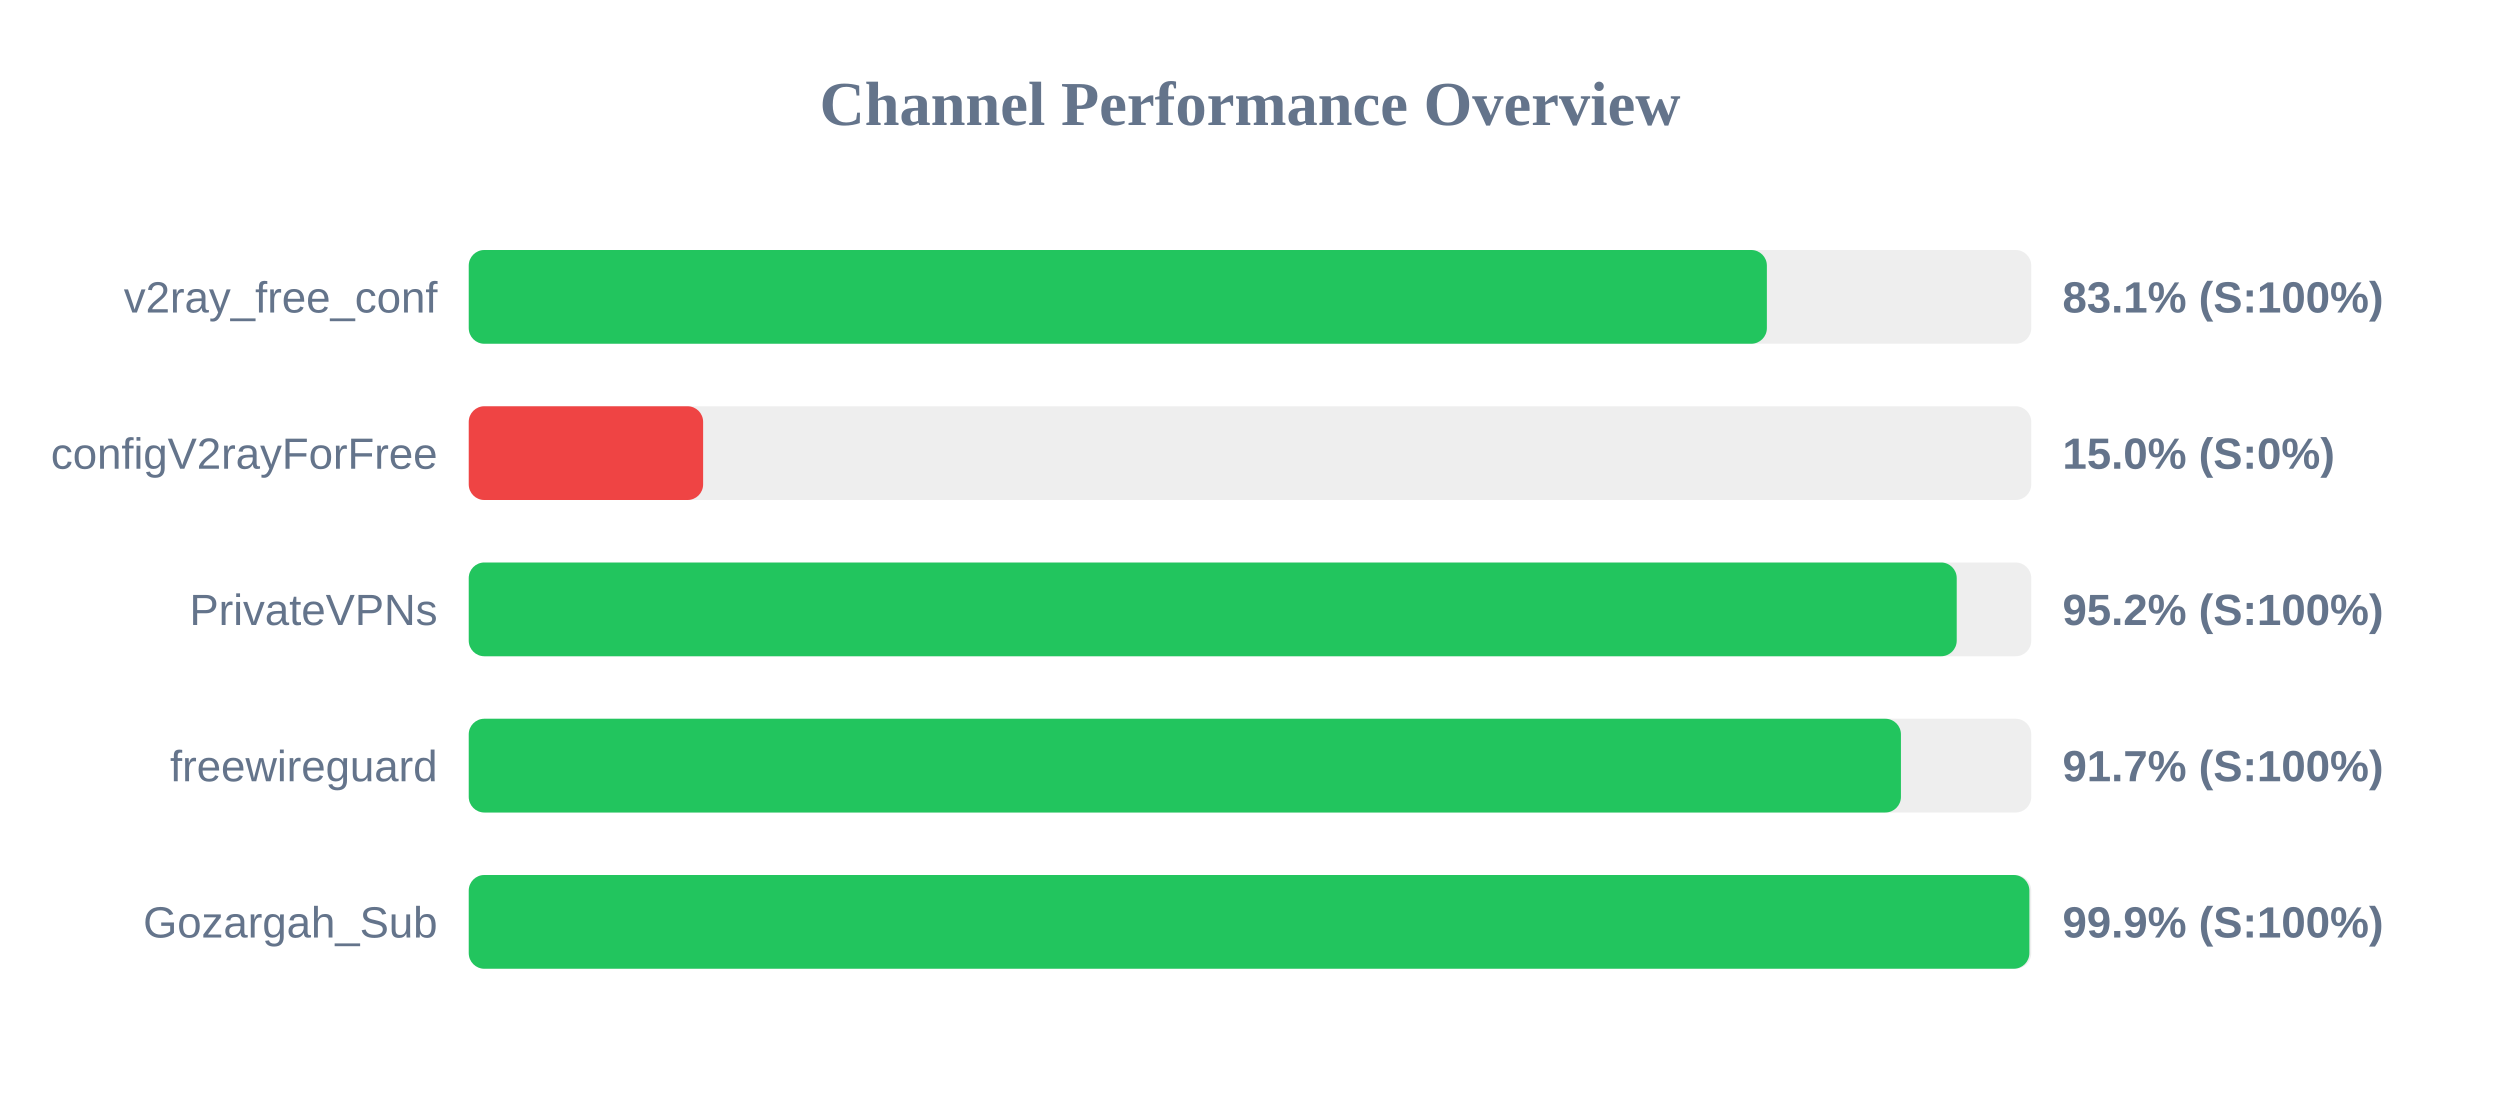
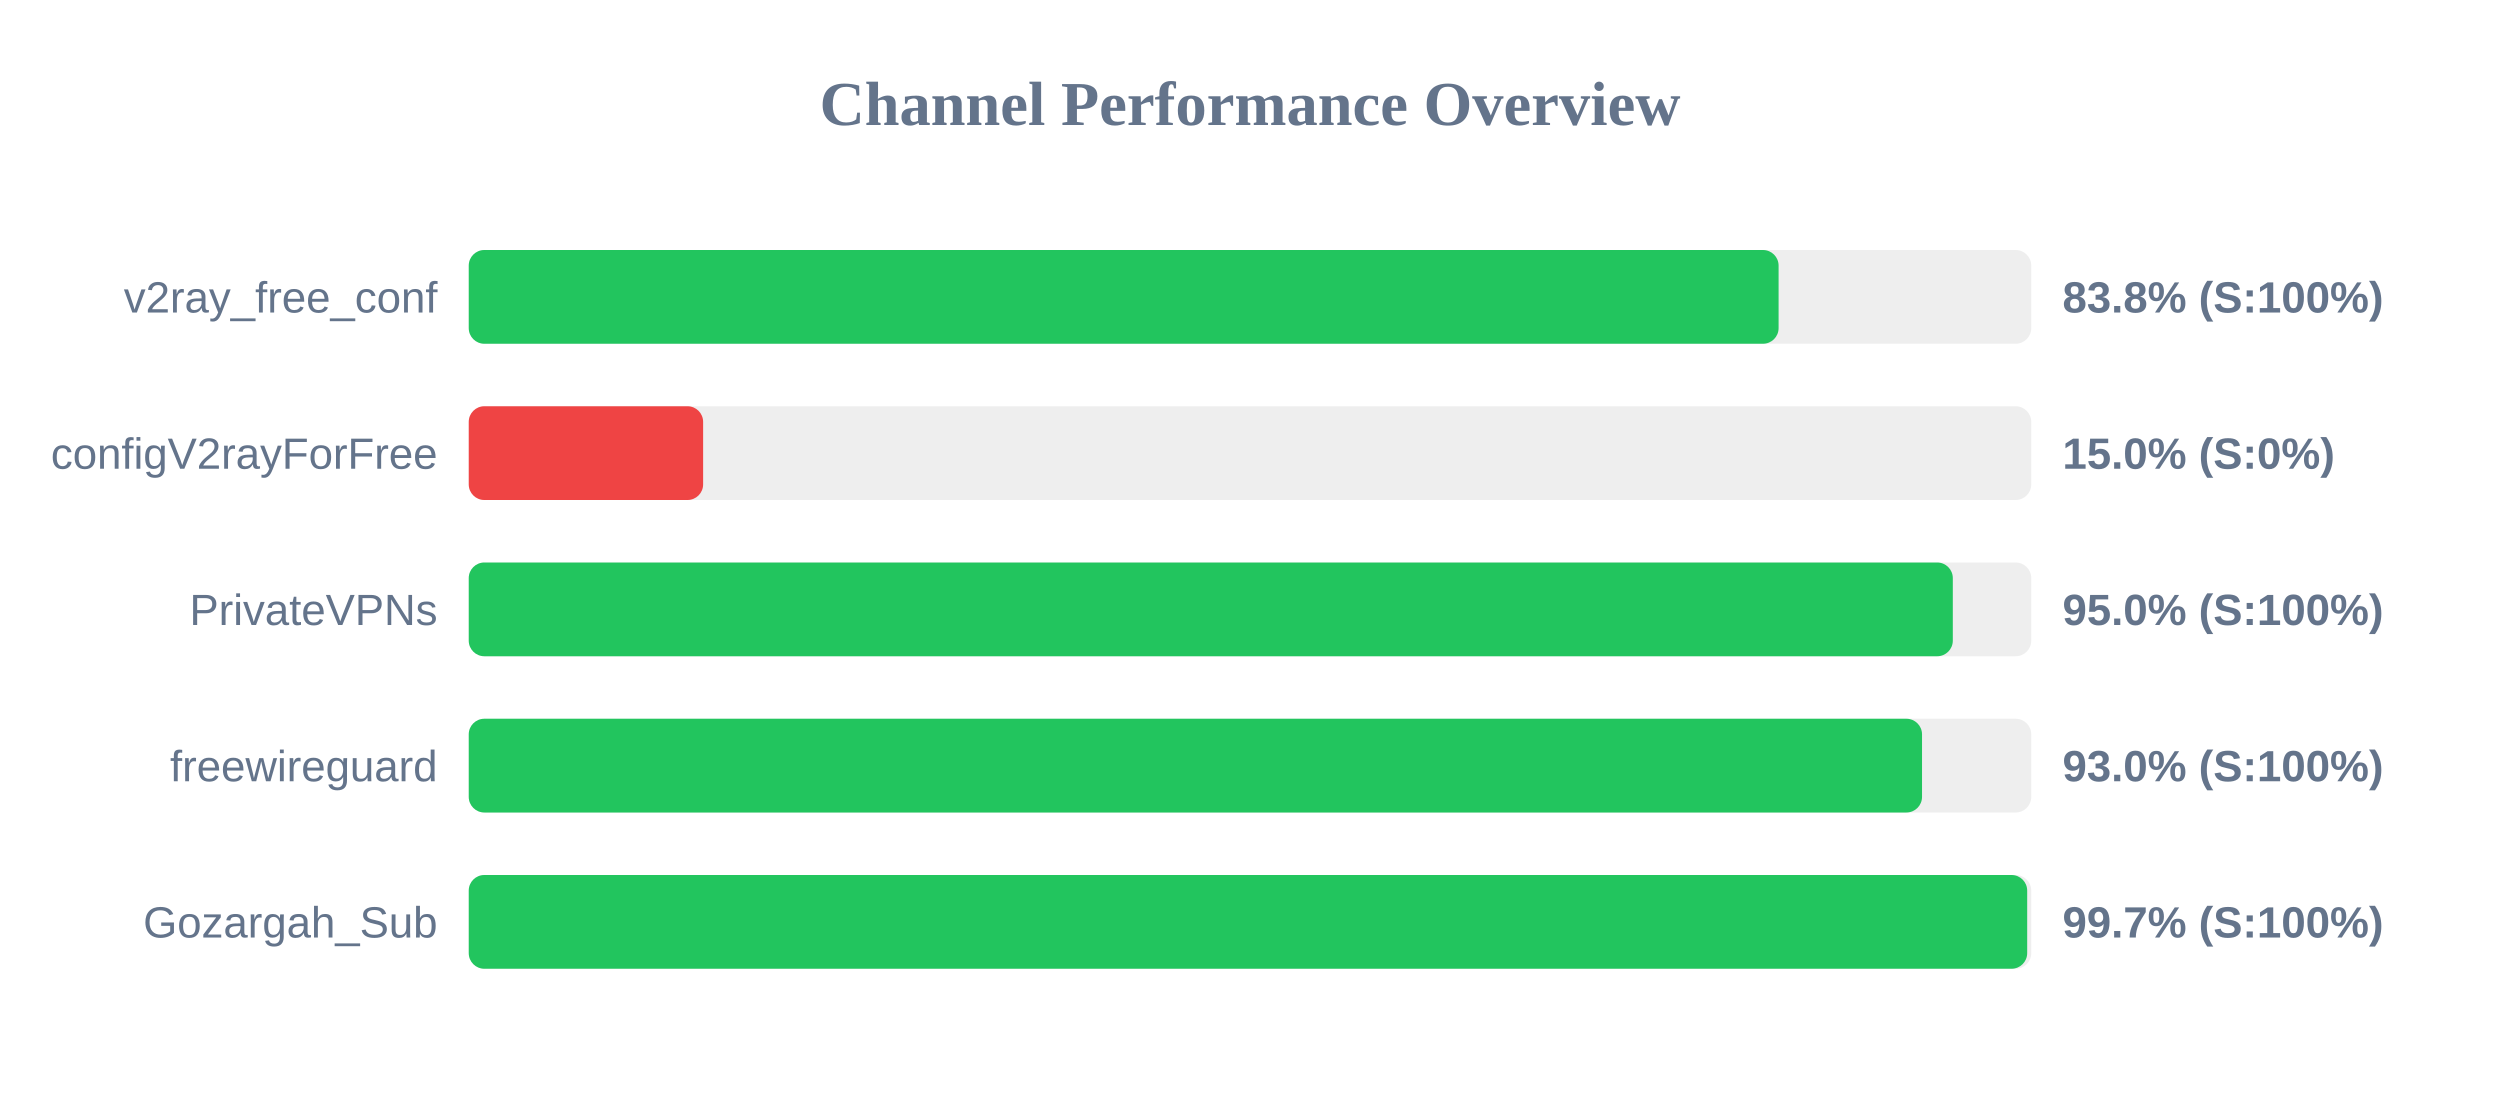
<svg xmlns="http://www.w3.org/2000/svg" width="800" height="350" version="1.1">
  <style>
        .row { font: 14px Arial; fill: #64748b; }
        .score { font: bold 14px Arial; fill: #64748b; }
    </style>
  <text x="400" y="40" text-anchor="middle" font-size="20px" font-weight="bold" fill="#64748b">Channel Performance Overview</text>
  <rect x="150" y="80" width="500" height="30" fill="#eee" rx="5" />
-   <rect x="150" y="80" width="415.4" height="30" fill="#22c55e" rx="5" />
+   <rect x="150" y="80" width="419.15" height="30" fill="#22c55e" rx="5" />
  <text x="140" y="100" text-anchor="end" class="row">v2ray_free_conf</text>
-   <text x="660" y="100" text-anchor="start" class="score">83.1% (S:100%)</text>
+   <text x="660" y="100" text-anchor="start" class="score">83.8% (S:100%)</text>
  <rect x="150" y="130" width="500" height="30" fill="#eee" rx="5" />
  <rect x="150" y="130" width="75.0" height="30" fill="#ef4444" rx="5" />
  <text x="140" y="150" text-anchor="end" class="row">configV2rayForFree</text>
  <text x="660" y="150" text-anchor="start" class="score">15.0% (S:0%)</text>
  <rect x="150" y="180" width="500" height="30" fill="#eee" rx="5" />
-   <rect x="150" y="180" width="476.15" height="30" fill="#22c55e" rx="5" />
+   <rect x="150" y="180" width="474.9" height="30" fill="#22c55e" rx="5" />
  <text x="140" y="200" text-anchor="end" class="row">PrivateVPNs</text>
-   <text x="660" y="200" text-anchor="start" class="score">95.2% (S:100%)</text>
+   <text x="660" y="200" text-anchor="start" class="score">95.0% (S:100%)</text>
  <rect x="150" y="230" width="500" height="30" fill="#eee" rx="5" />
-   <rect x="150" y="230" width="458.3" height="30" fill="#22c55e" rx="5" />
+   <rect x="150" y="230" width="465.05" height="30" fill="#22c55e" rx="5" />
  <text x="140" y="250" text-anchor="end" class="row">freewireguard</text>
-   <text x="660" y="250" text-anchor="start" class="score">91.7% (S:100%)</text>
+   <text x="660" y="250" text-anchor="start" class="score">93.0% (S:100%)</text>
  <rect x="150" y="280" width="500" height="30" fill="#eee" rx="5" />
-   <rect x="150" y="280" width="499.4" height="30" fill="#22c55e" rx="5" />
+   <rect x="150" y="280" width="498.7" height="30" fill="#22c55e" rx="5" />
  <text x="140" y="300" text-anchor="end" class="row">Gozargah_Sub</text>
-   <text x="660" y="300" text-anchor="start" class="score">99.9% (S:100%)</text>
+   <text x="660" y="300" text-anchor="start" class="score">99.7% (S:100%)</text>
</svg>
